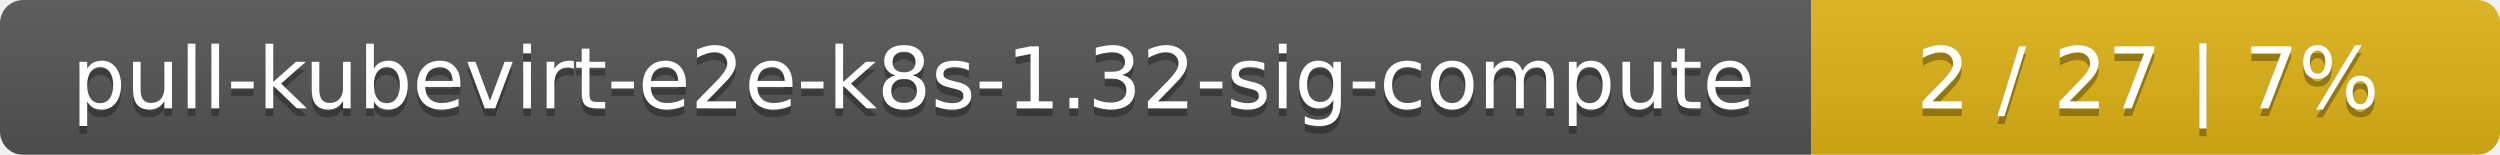
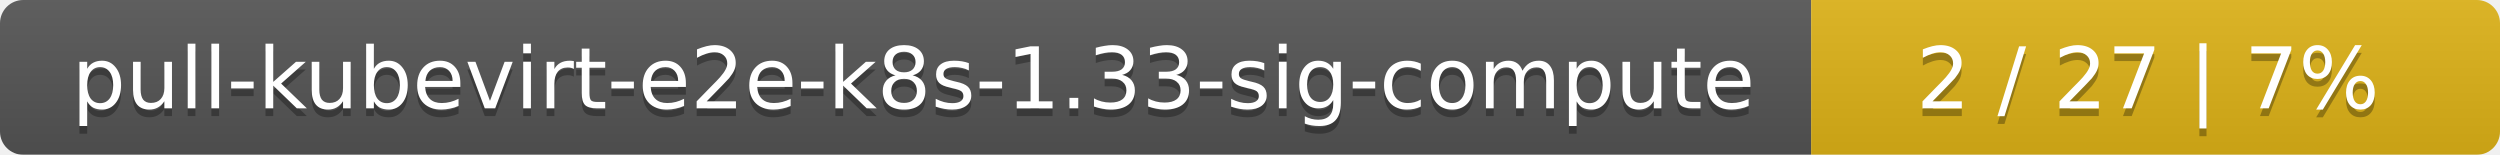
<svg xmlns="http://www.w3.org/2000/svg" width="323" height="20">
  <linearGradient id="smooth" x2="0" y2="100%">
    <stop offset="0" stop-color="#bbb" stop-opacity=".1" />
    <stop offset="1" stop-opacity=".1" />
  </linearGradient>
  <mask id="round">
    <rect width="323" height="20" rx="3" fill="#fff" />
  </mask>
  <g mask="url(#round)">
    <rect width="234" height="20" fill="#555" />
    <rect x="234" width="89" height="20" fill="#dfb317" />
    <rect width="323" height="20" fill="url(#smooth)" />
  </g>
  <g fill="#fff" text-anchor="middle" font-family="DejaVu Sans,Verdana,Geneva,sans-serif" font-size="11">
-     <text x="118" y="15" fill="#010101" fill-opacity=".3">pull-kubevirt-e2e-k8s-1.32-sig-compute</text>
-     <text x="118" y="14">pull-kubevirt-e2e-k8s-1.32-sig-compute</text>
+     <text x="118" y="15" fill="#010101" fill-opacity=".3">pull-kubevirt-e2e-k8s-1.33-sig-compute</text>
+     <text x="118" y="14">pull-kubevirt-e2e-k8s-1.33-sig-compute</text>
    <text x="277.5" y="15" fill="#010101" fill-opacity=".3">2 / 27    |    7%</text>
    <text x="277.5" y="14">2 / 27    |    7%</text>
  </g>
</svg>
